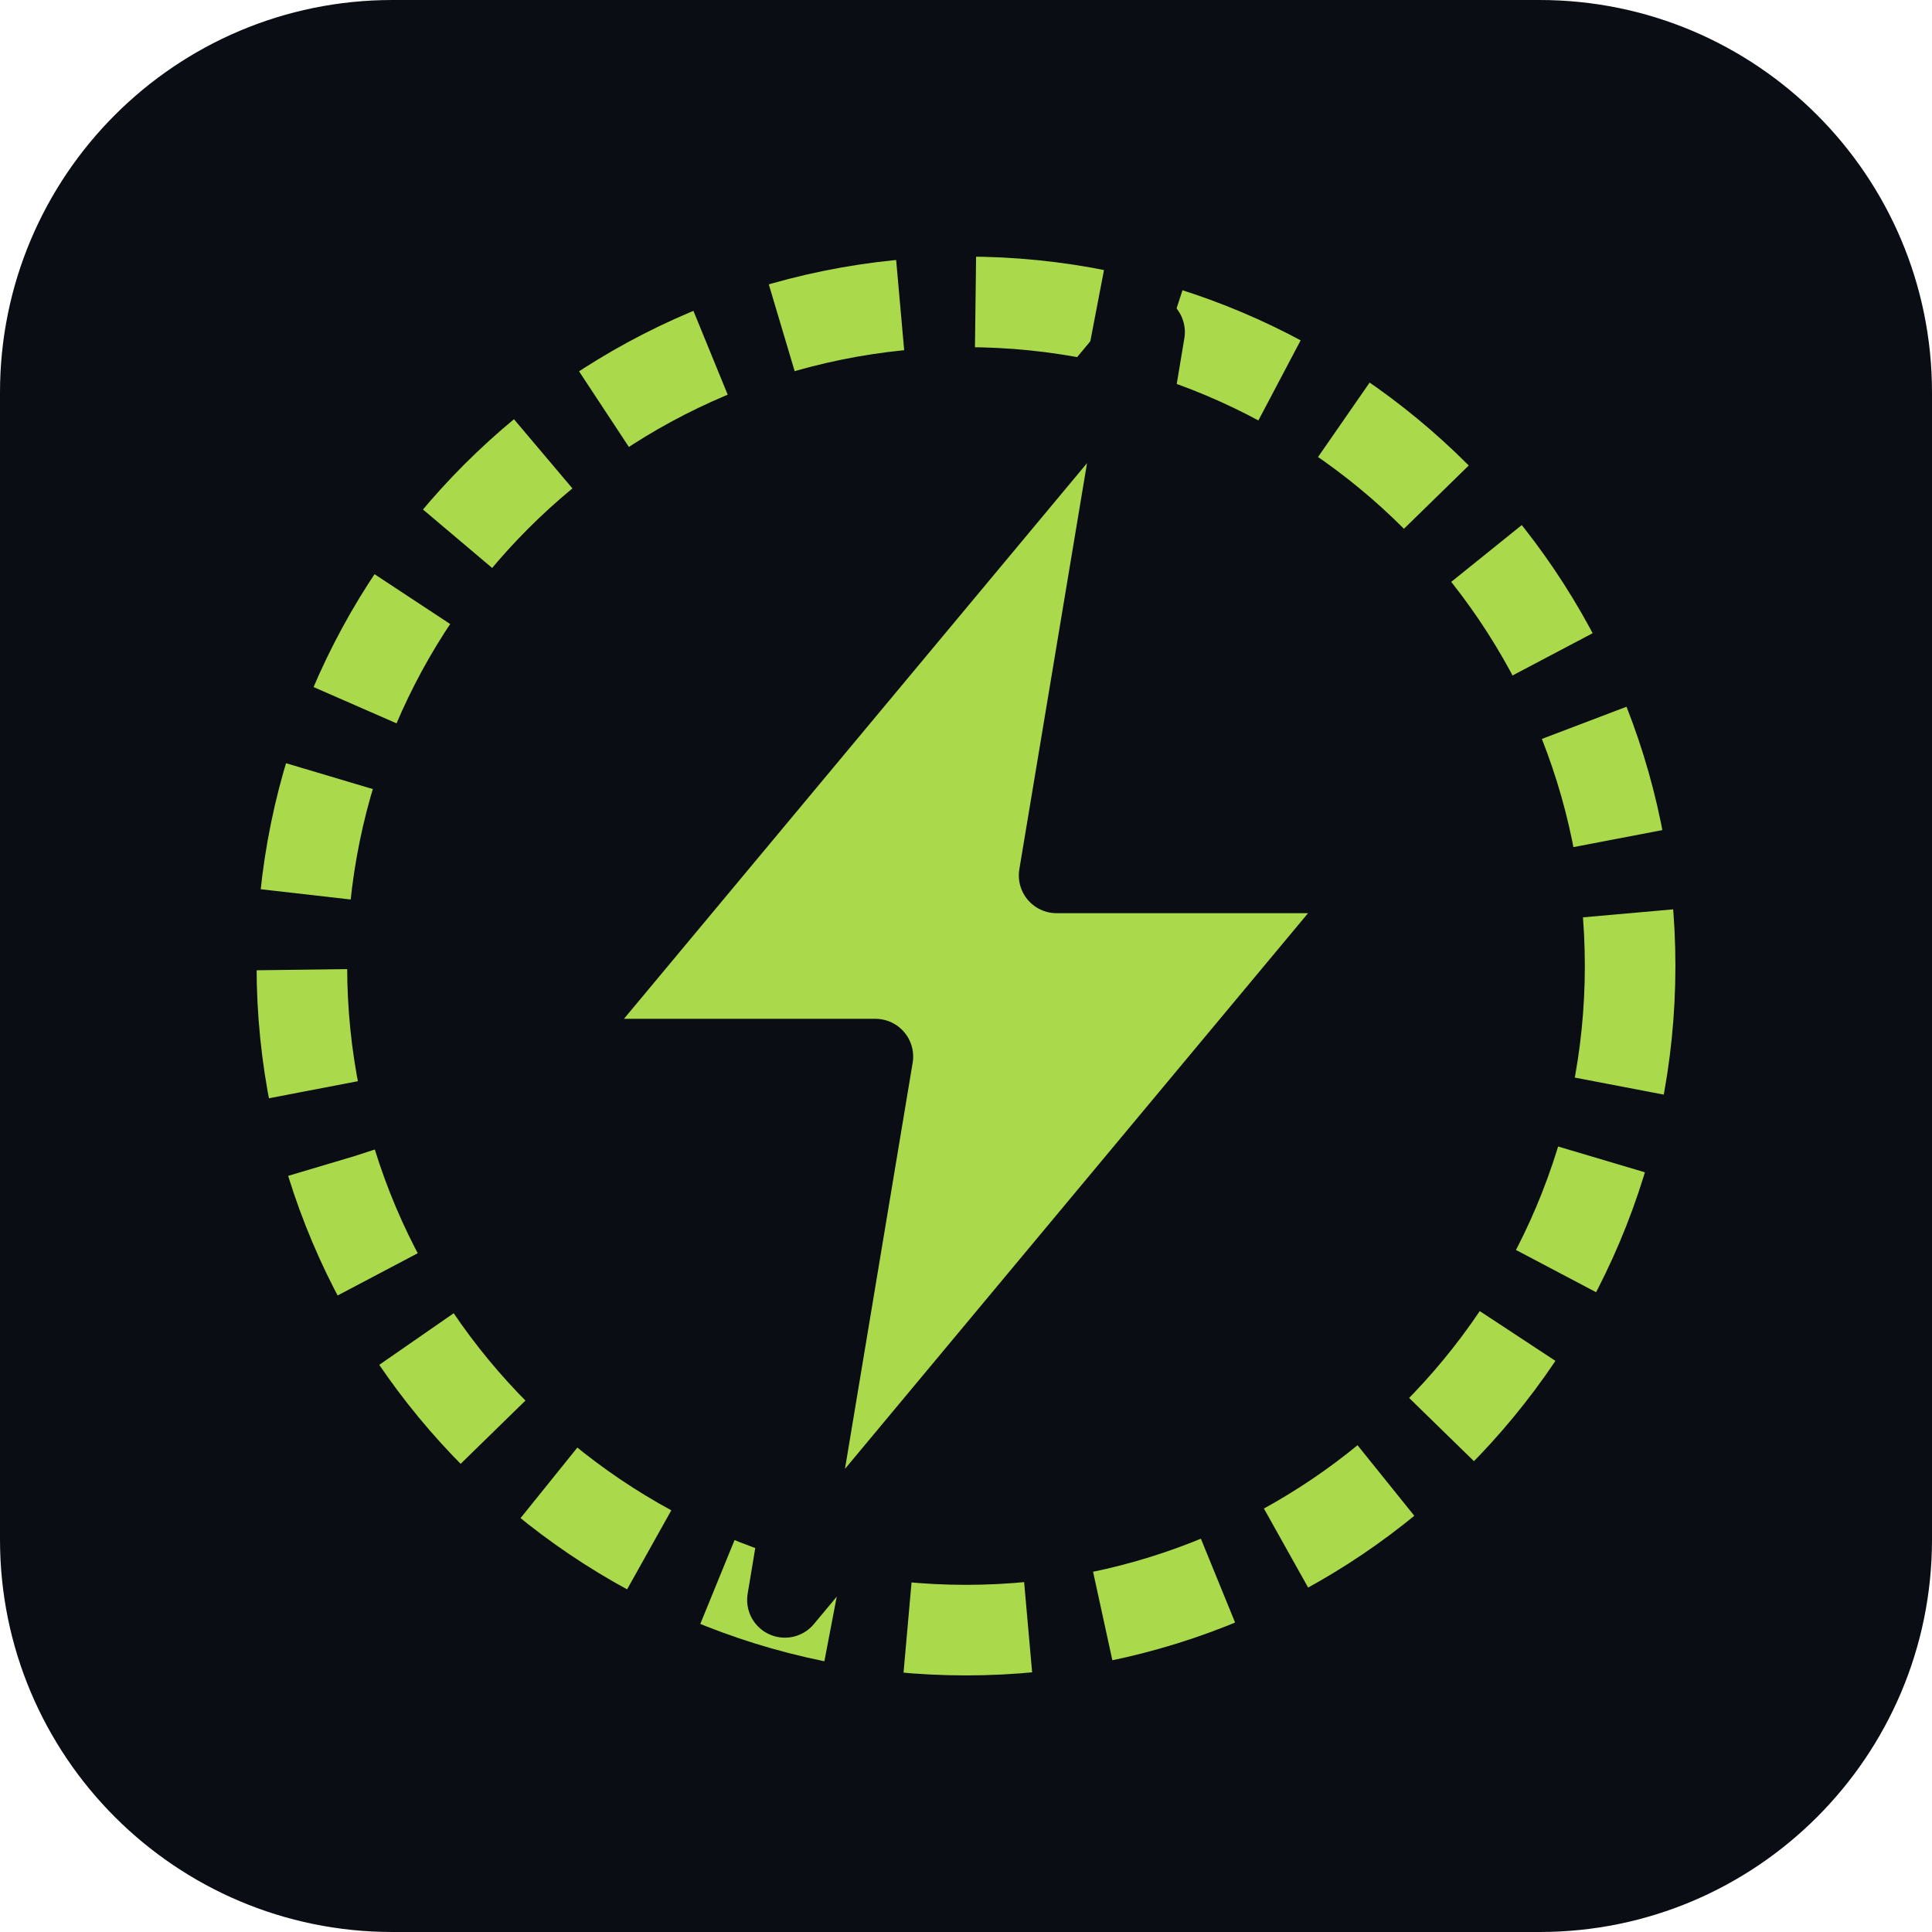
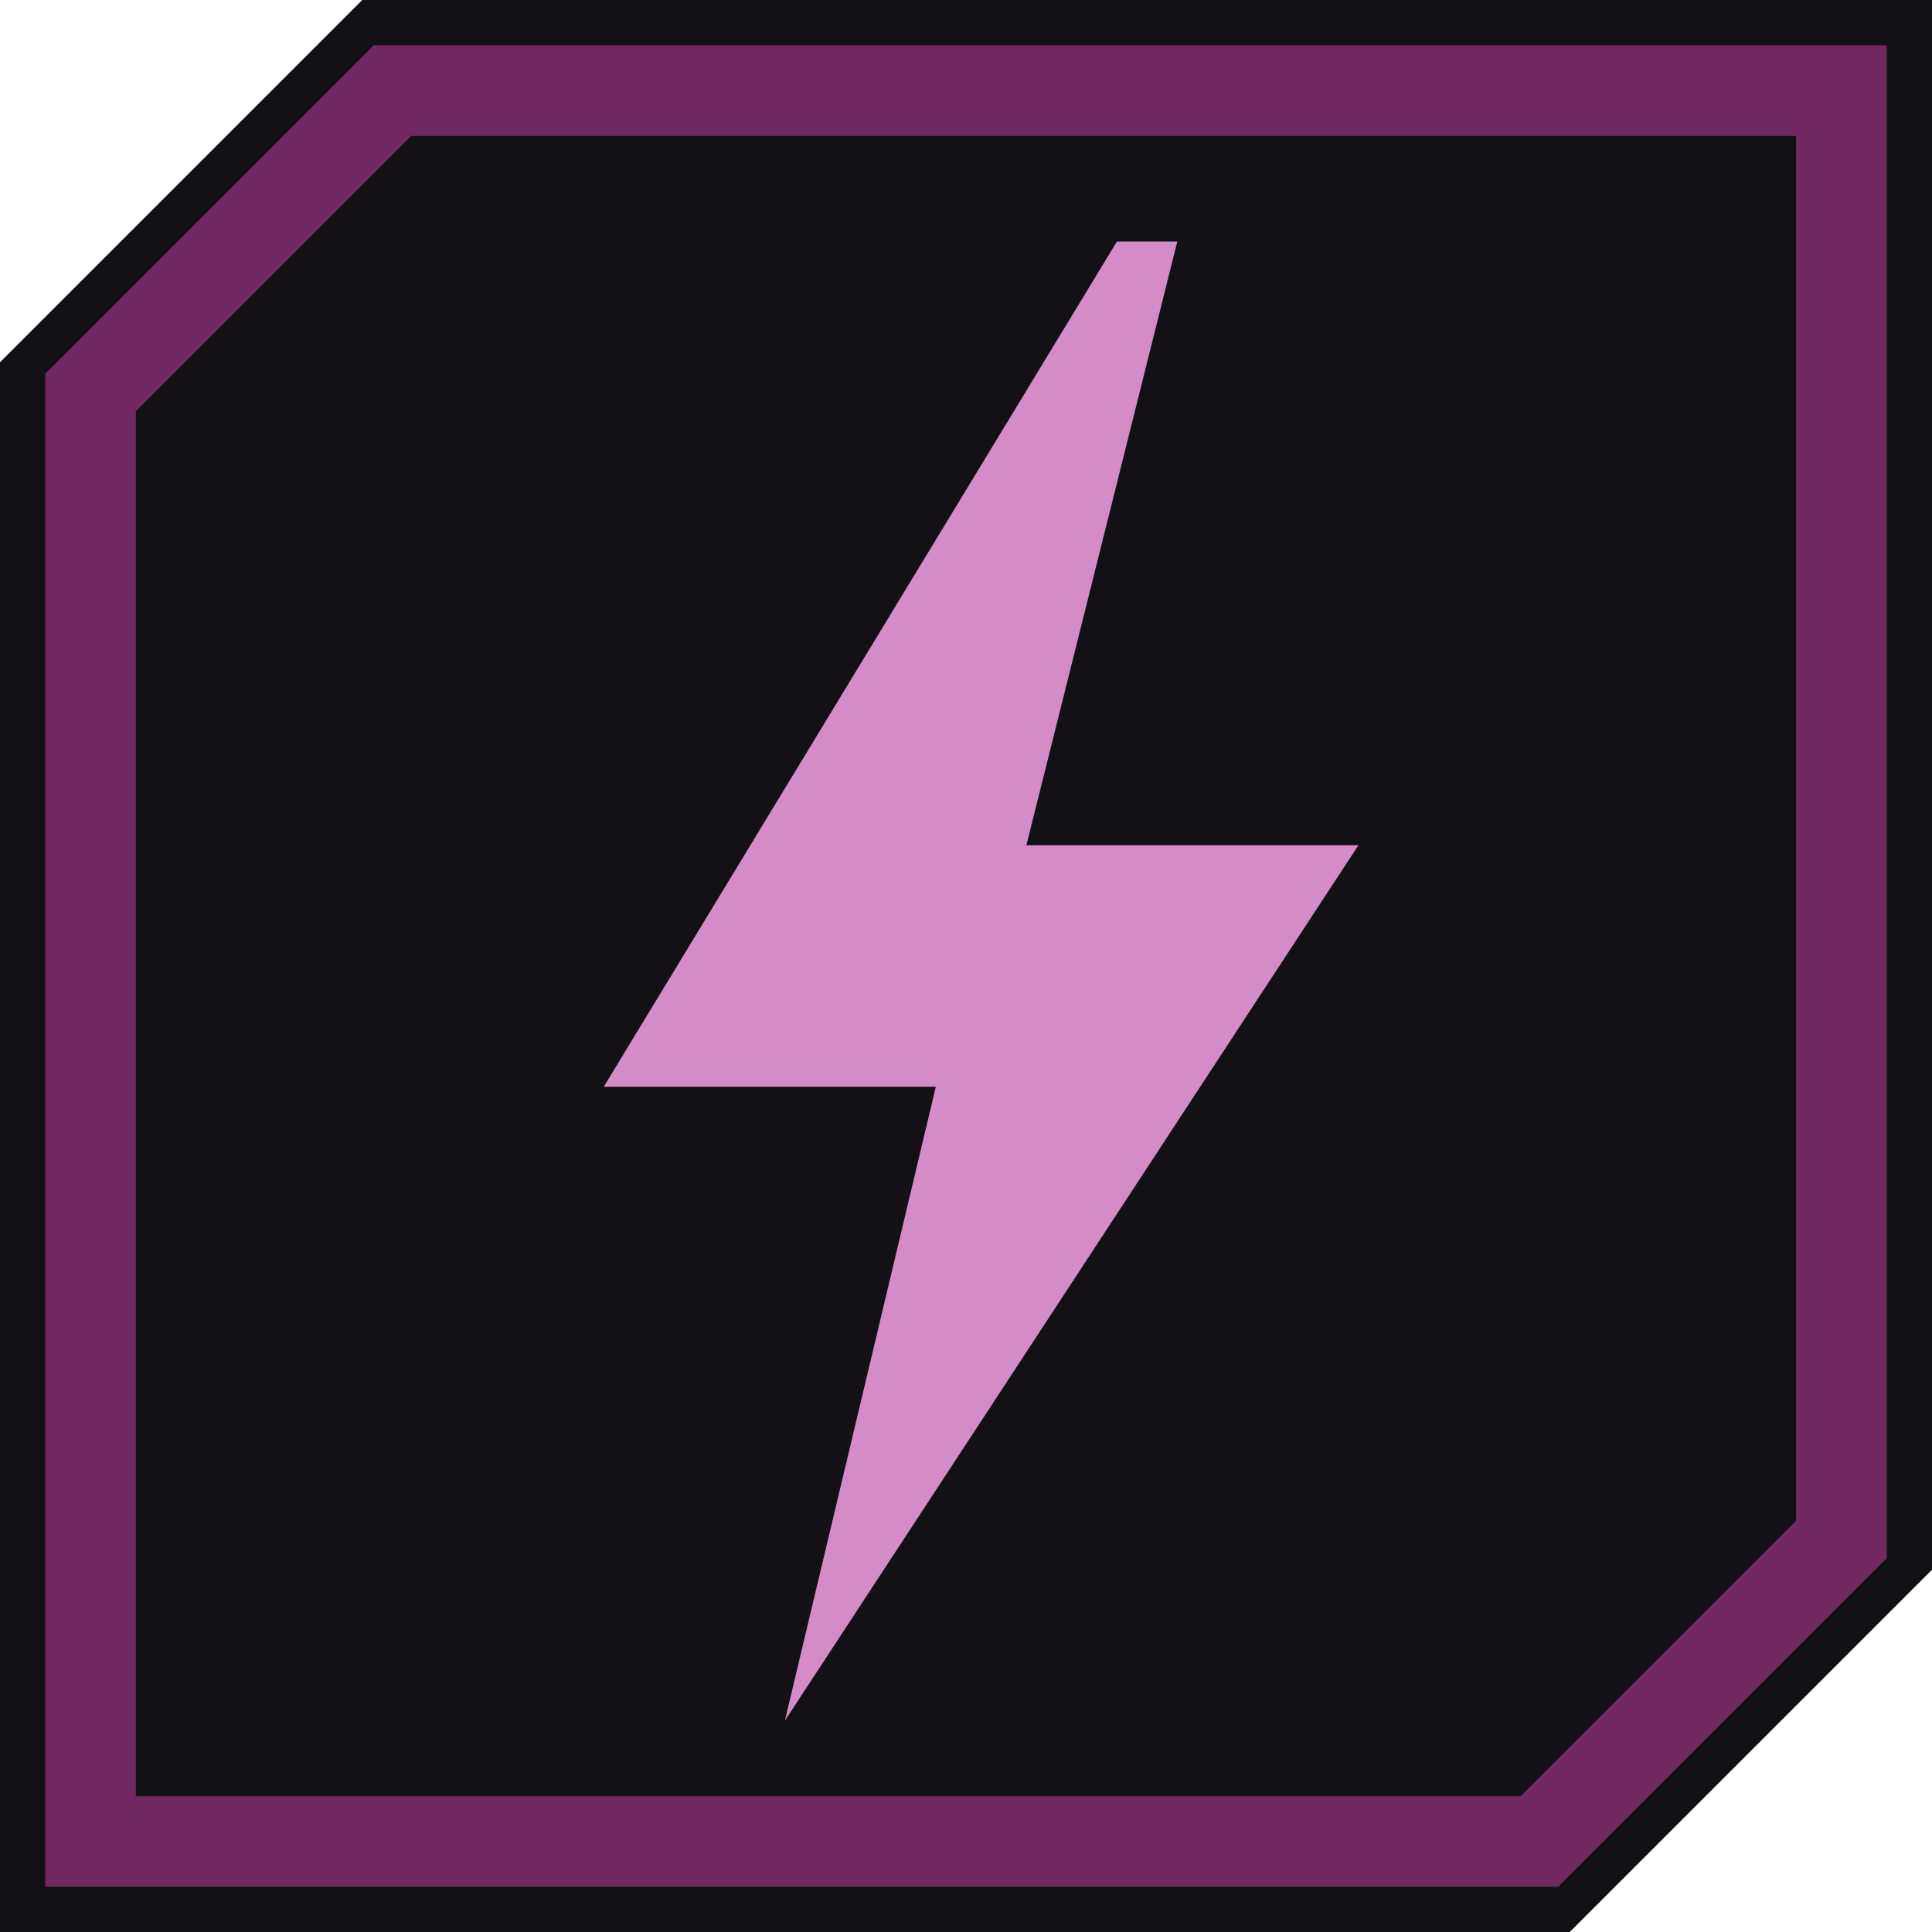
- <svg xmlns="http://www.w3.org/2000/svg" viewBox="0 0 128 128" width="128" height="128" role="img" aria-label="DBFlux nightly">
-   <rect x="0" y="0" width="128" height="128" rx="26" ry="26" fill="#0A0E14" />
-   <circle cx="64" cy="64" r="44" fill="none" stroke="#AAD94C" stroke-width="6" stroke-dasharray="8 5" />
-   <path d="M76 22 L36 70 L58 70 L52 106 L92 58 L70 58 Z" fill="#AAD94C" stroke="#0A0E14" stroke-width="5" stroke-linejoin="round" />
+ <svg xmlns="http://www.w3.org/2000/svg" viewBox="0 0 64 64">
+   <path d="M12 0H64V52L52 64H0V12Z" fill="#131116" />
+   <path d="M13 3H61V51L51 61H3V13Z" fill="none" stroke="#702963" stroke-width="3" />
+   <path d="M37 8L20 36H31L26 57L45 28H34L39 8Z" fill="#D48CC8" />
</svg>
